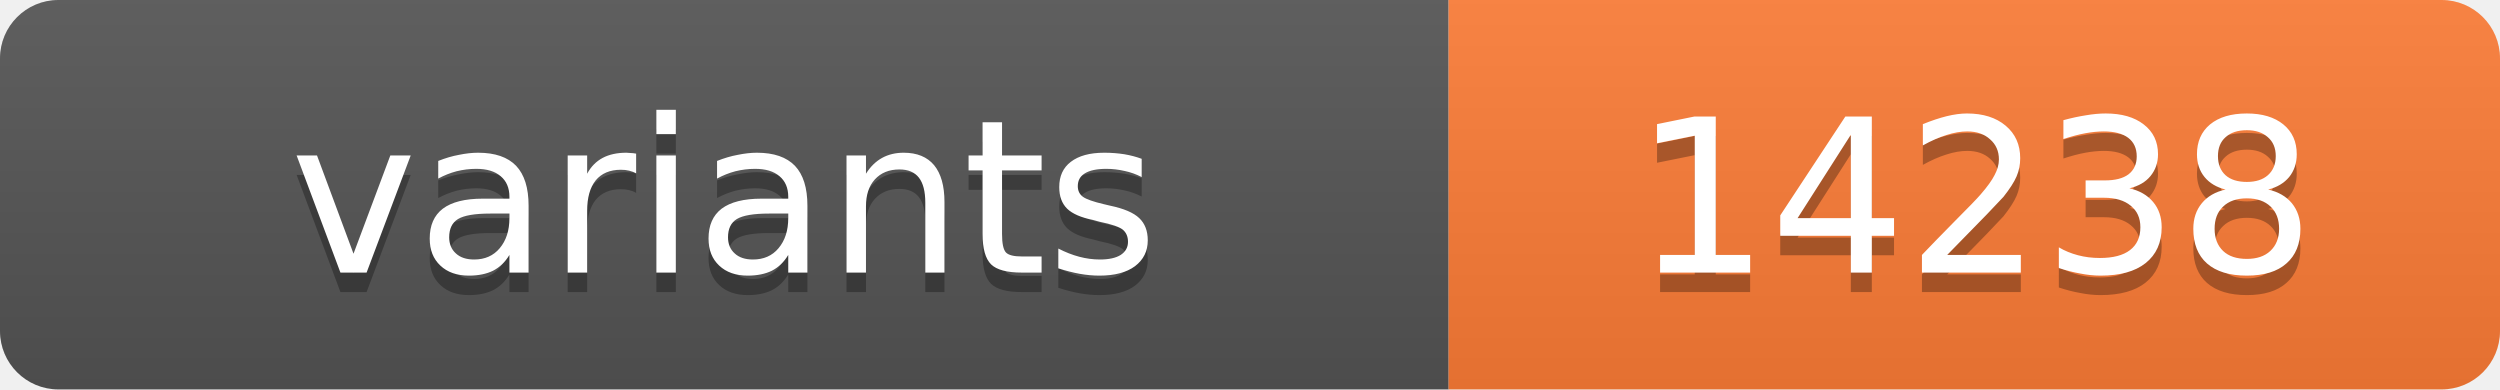
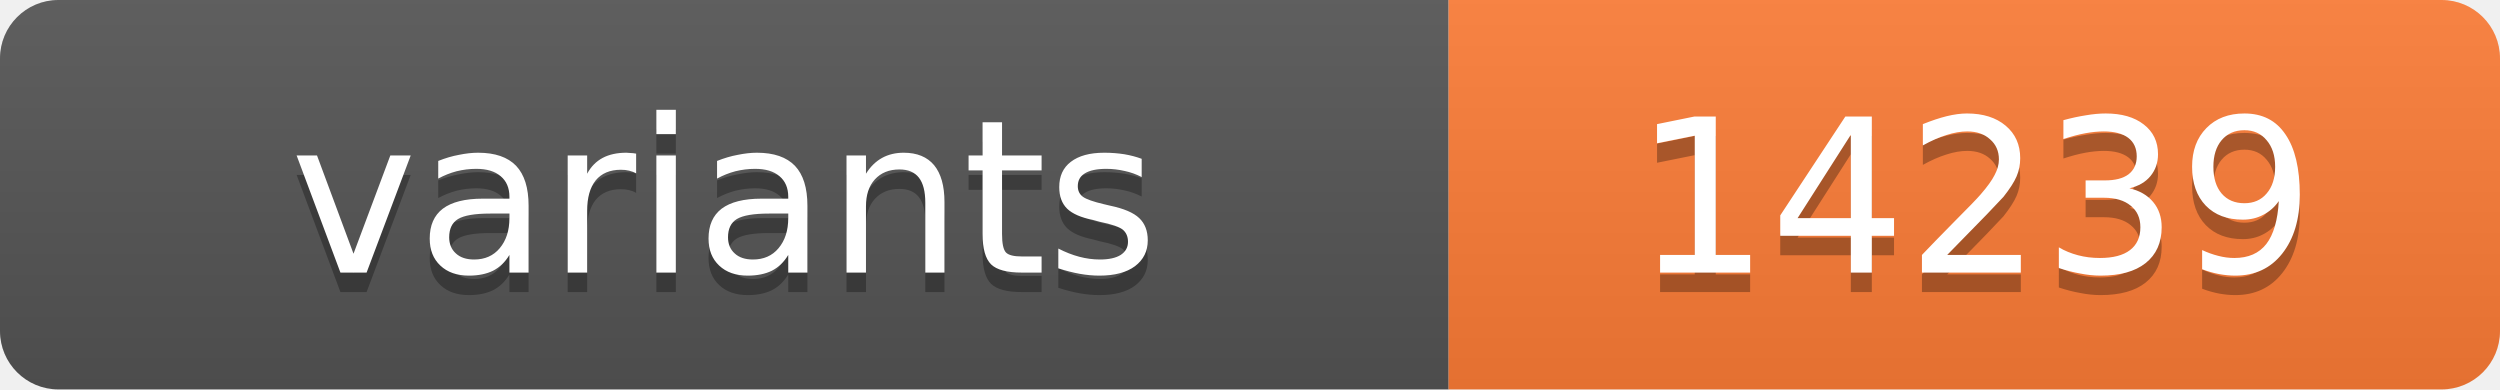
<svg xmlns="http://www.w3.org/2000/svg" width="128.4" height="20">
  <linearGradient id="s" x2="0" y2="100%">
    <stop offset="0" stop-color="#bbb" stop-opacity=".1" />
    <stop offset="1" stop-opacity=".1" />
  </linearGradient>
  <clipPath id="r">
    <rect width="128.4" height="20" rx="3" fill="#fff" />
  </clipPath>
  <g clip-path="url(#r)">
    <rect width="74.4" height="20" fill="#555" />
    <rect x="74.4" width="54.0" height="20" fill="#fe7d37" />
    <rect width="128.4" height="20" fill="url(#s)" />
  </g>
  <g fill="#fff" text-anchor="middle" font-family="Verdana,Geneva,DejaVu Sans,sans-serif" text-rendering="geometricPrecision" font-size="11">
    <text x="37.2" y="15" fill="#010101" fill-opacity=".3">variants</text>
    <text x="37.2" y="14">variants</text>
-     <text x="101.4" y="15" fill="#010101" fill-opacity=".3">14238</text>
-     <text x="101.4" y="14">14238</text>
+     <text x="101.4" y="15" fill="#010101" fill-opacity=".3">14239</text>
+     <text x="101.4" y="14">14239</text>
  </g>
</svg>
